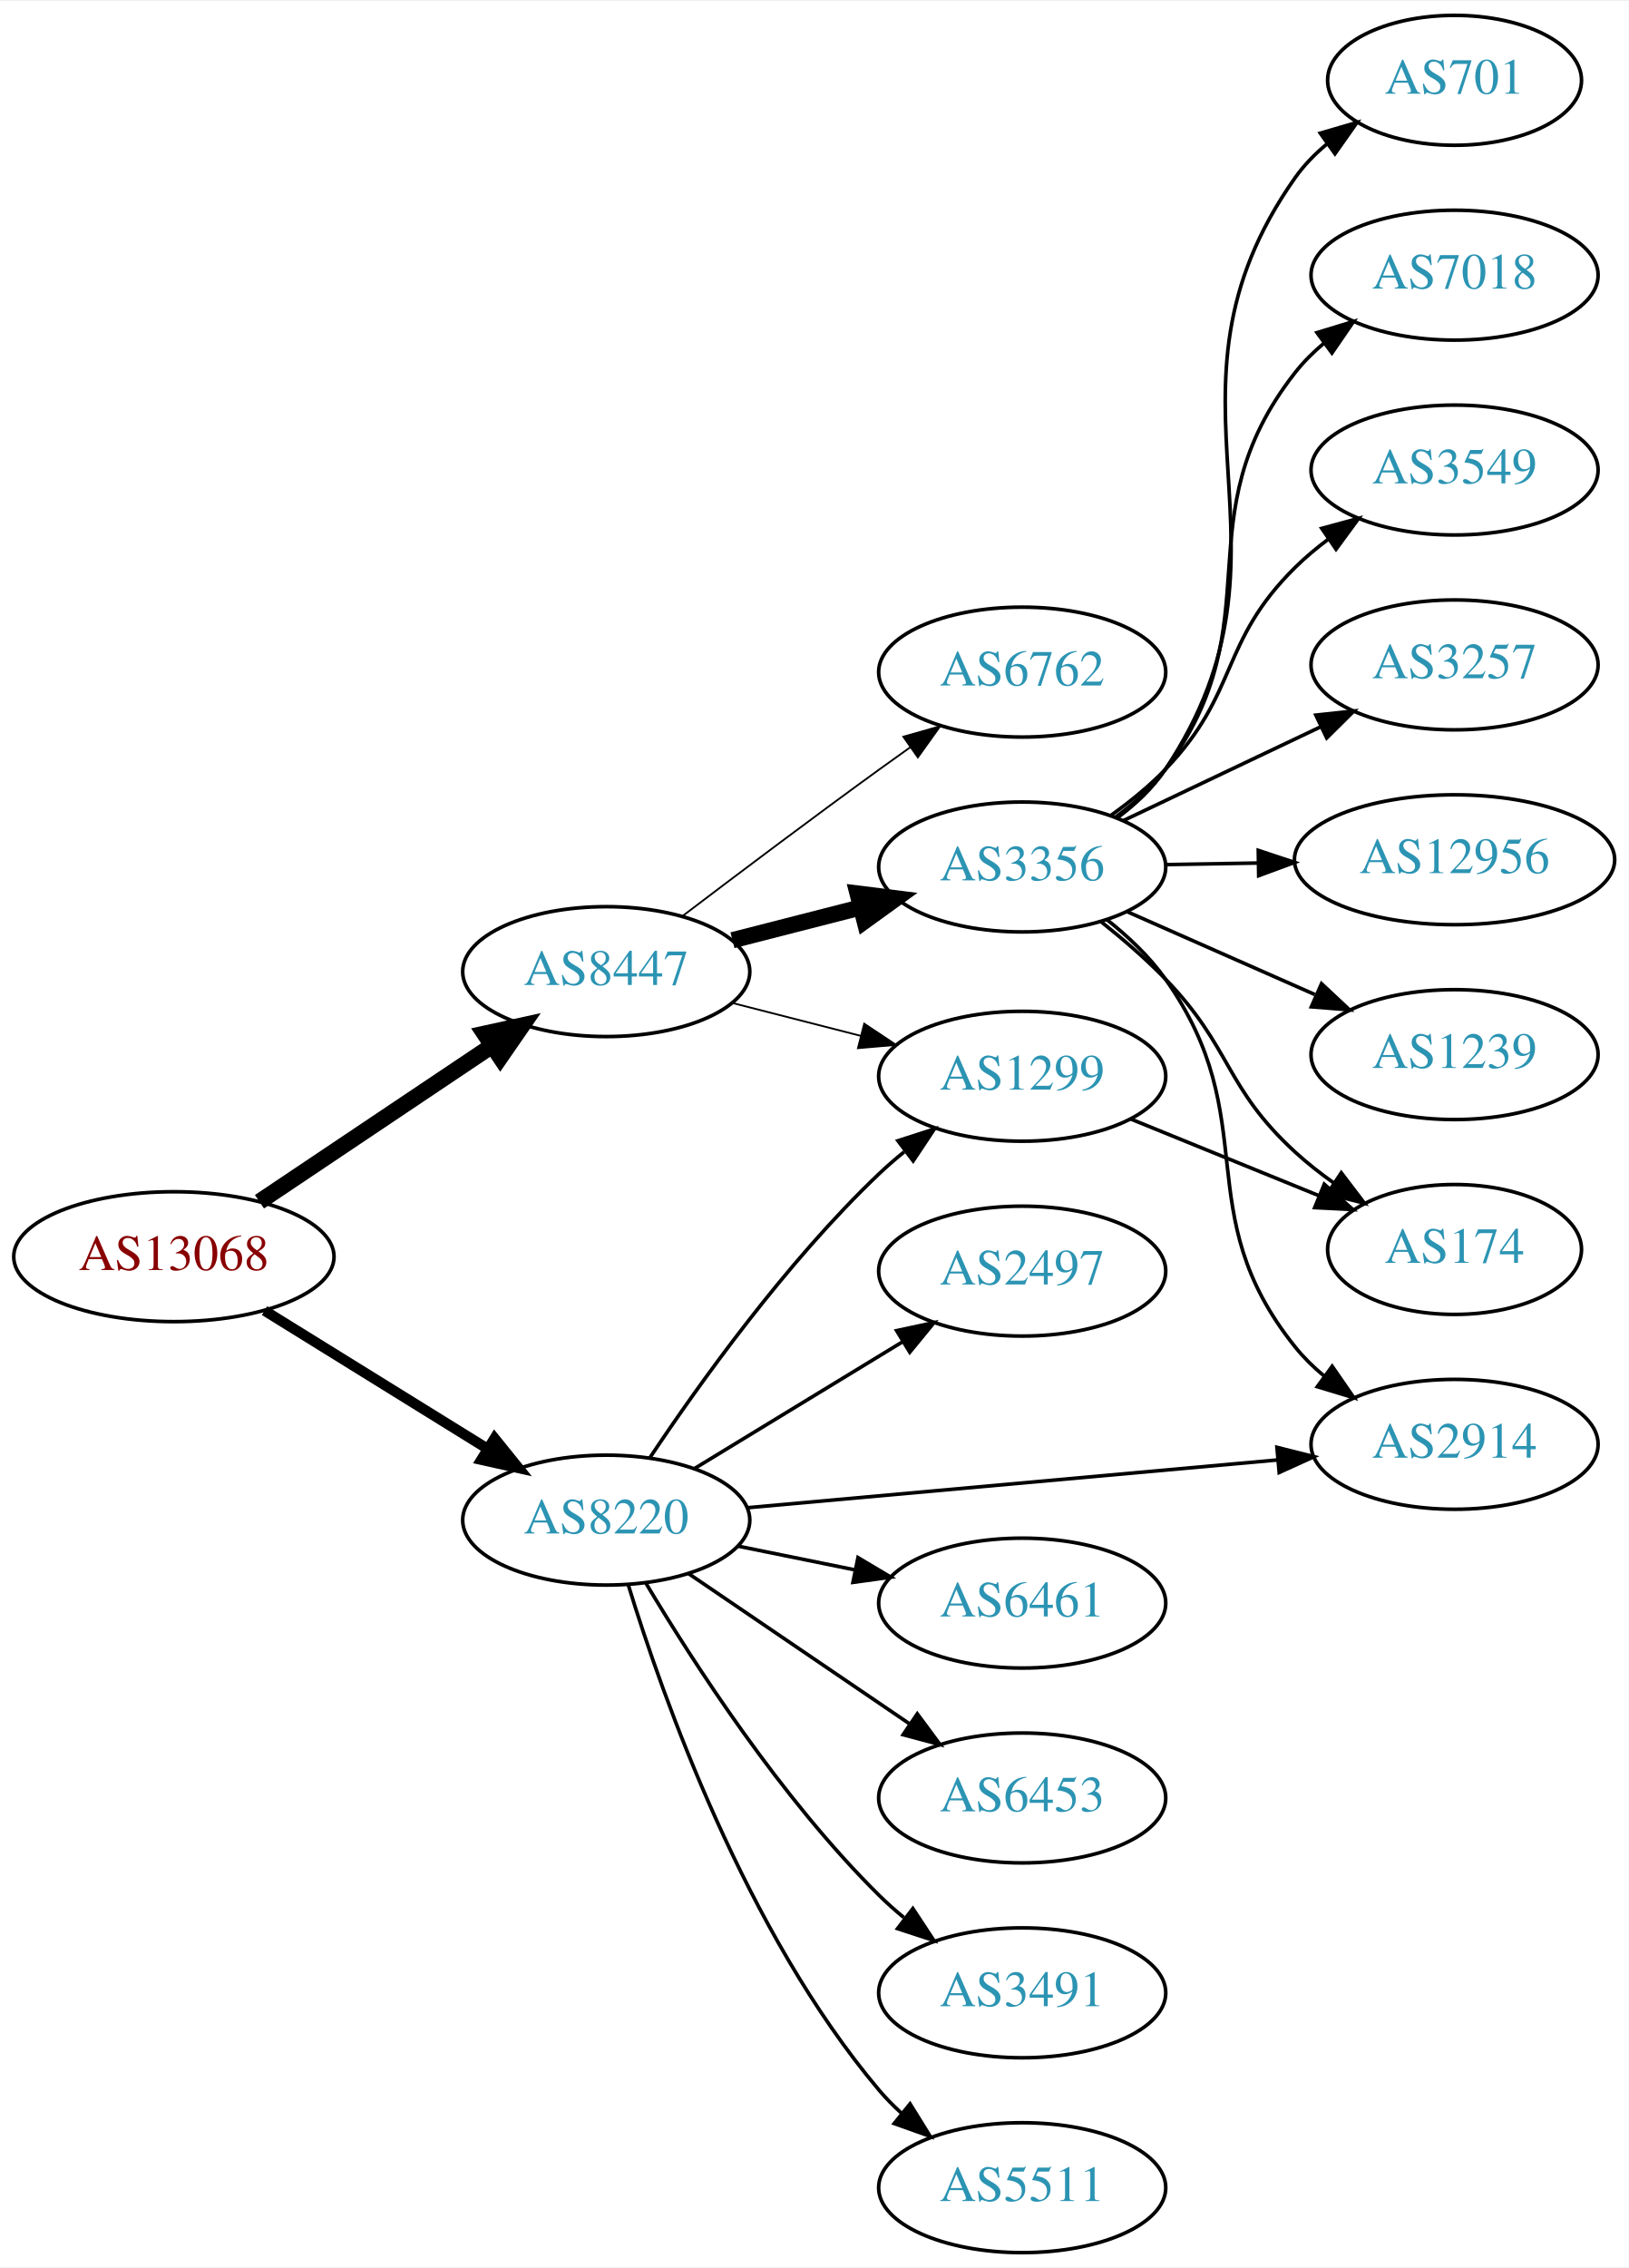
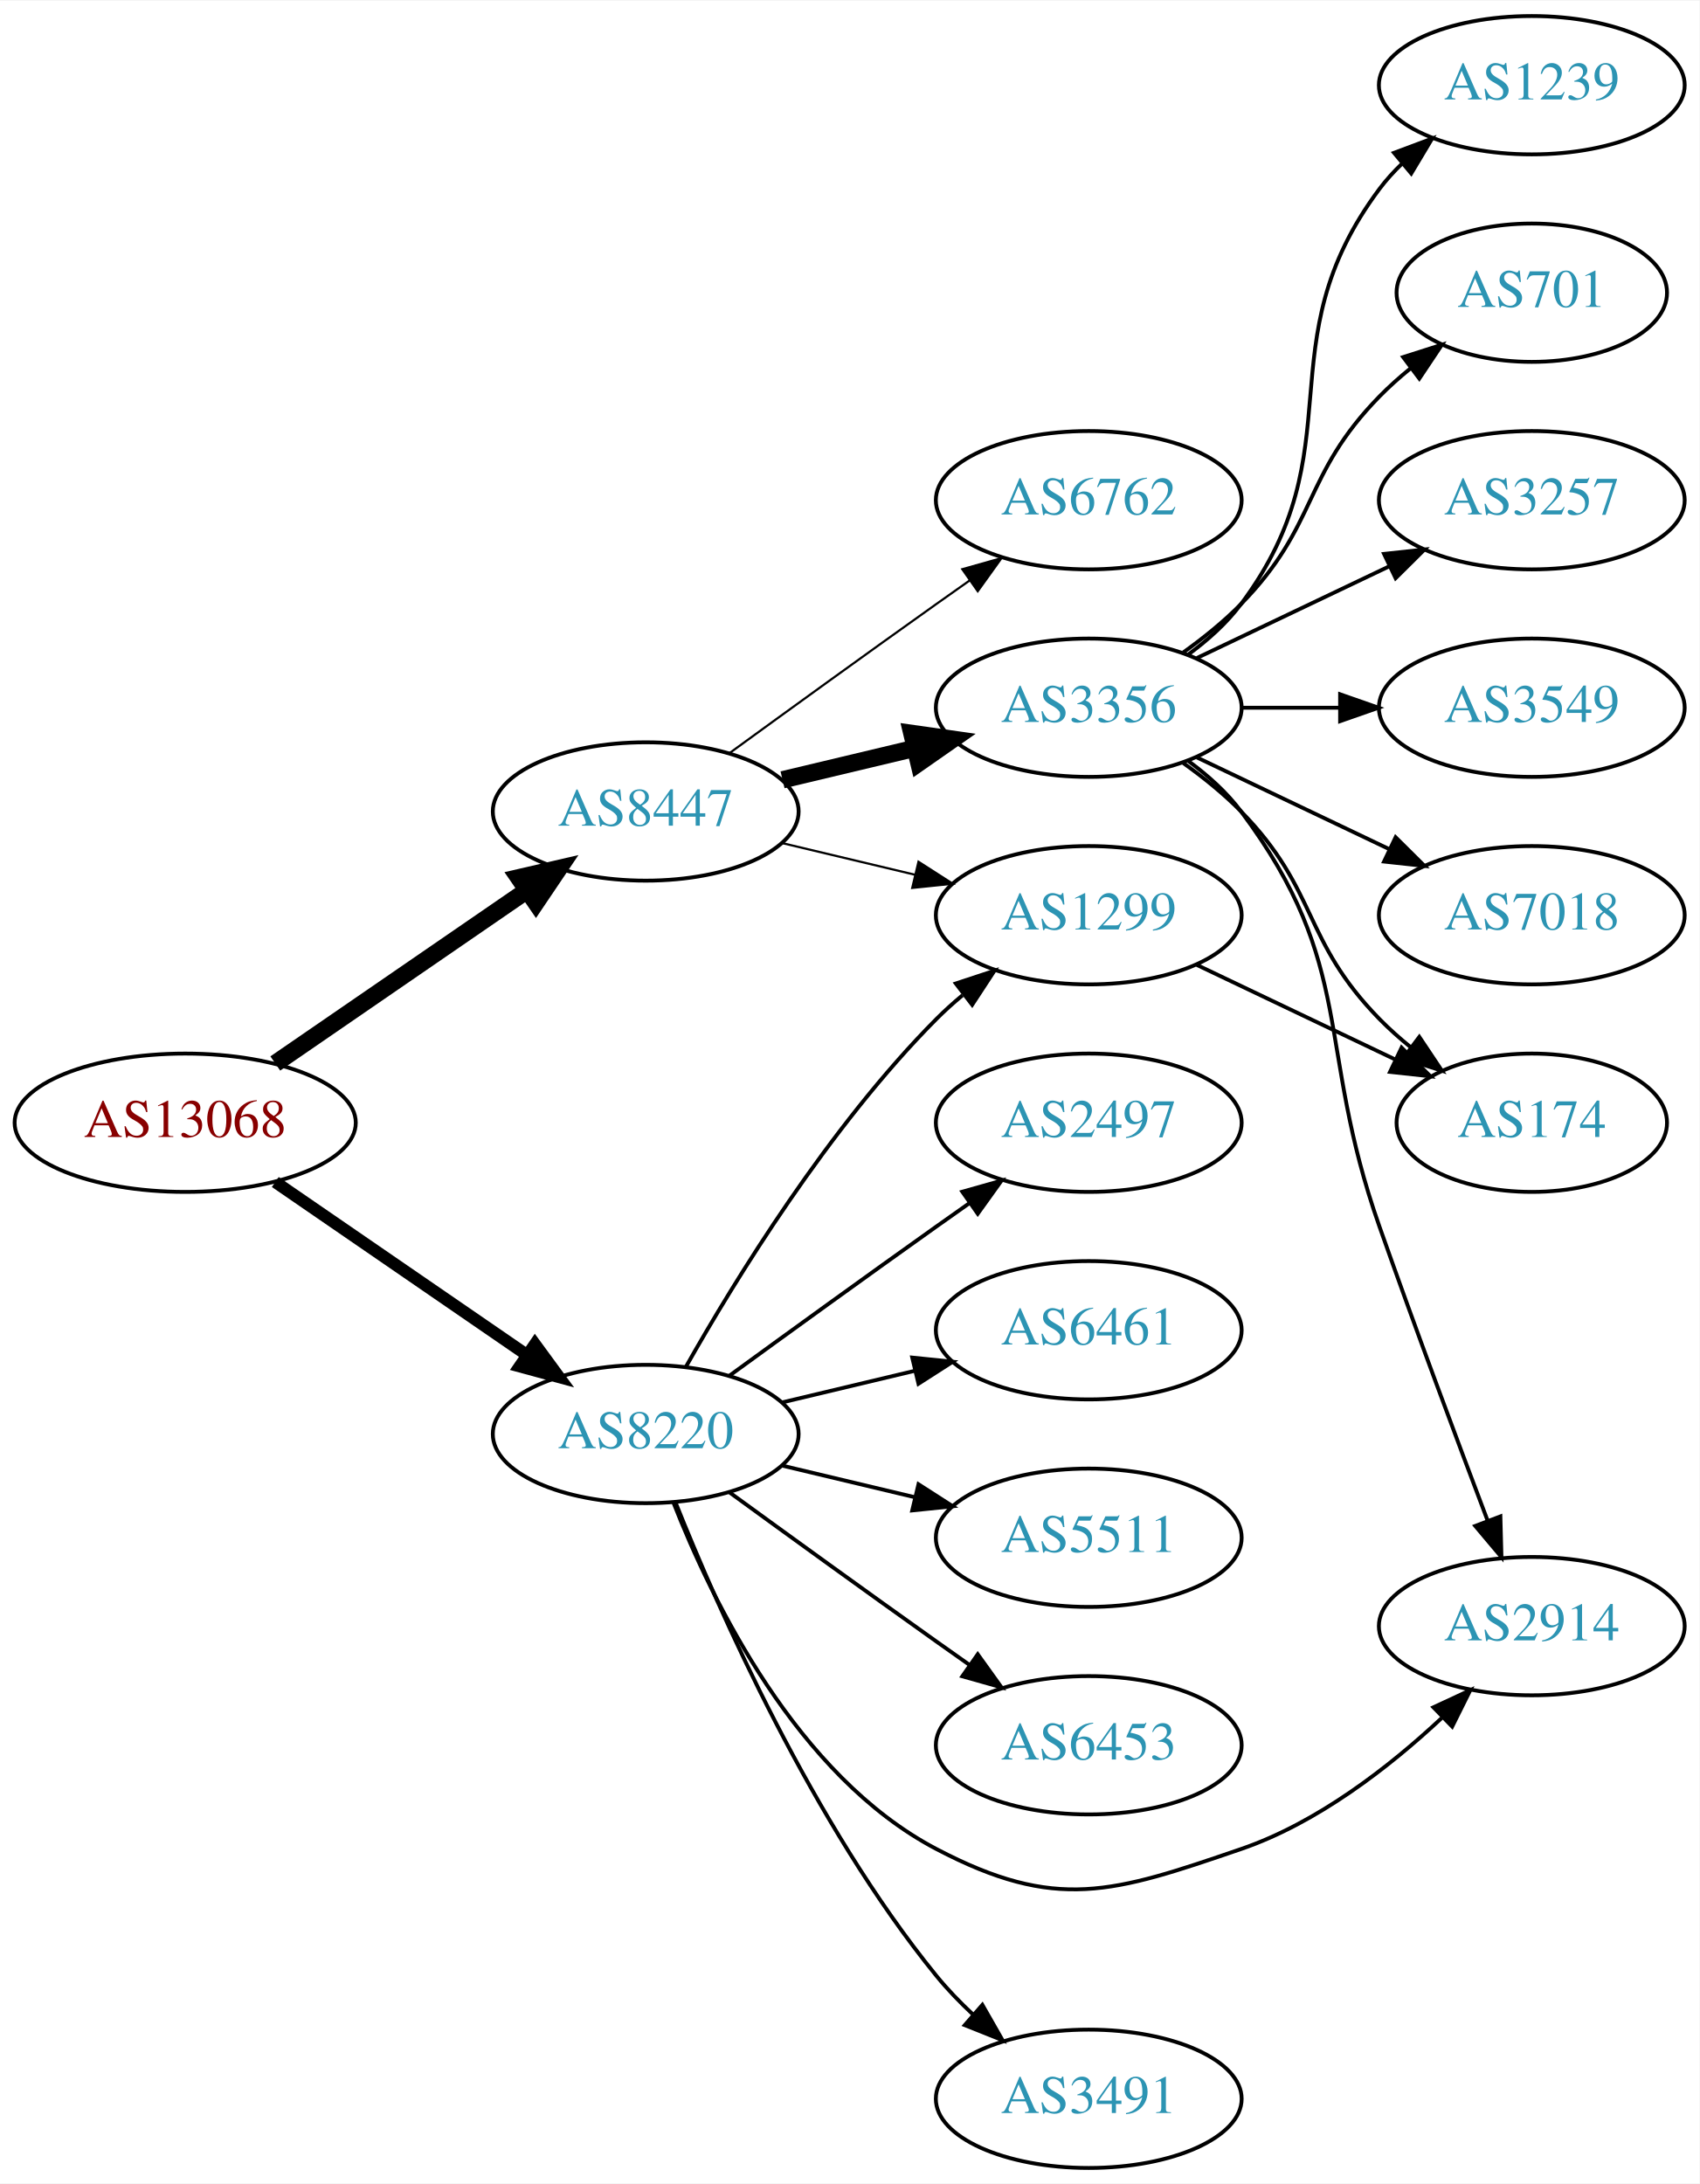
- <svg xmlns="http://www.w3.org/2000/svg" xmlns:xlink="http://www.w3.org/1999/xlink" width="451pt" height="628pt" viewBox="0.00 0.00 451.37 628.00">
-   <g id="graph0" class="graph" transform="scale(1 1) rotate(0) translate(4 624)">
-     <polygon fill="white" stroke="none" points="-4,4 -4,-624 447.37,-624 447.37,4 -4,4" />
+ <svg xmlns="http://www.w3.org/2000/svg" xmlns:xlink="http://www.w3.org/1999/xlink" width="442pt" height="568pt" viewBox="0.00 0.00 442.27 568.00">
+   <g id="graph0" class="graph" transform="scale(1 1) rotate(0) translate(4 564)">
+     <polygon fill="white" stroke="none" points="-4,4 -4,-564 438.271,-564 438.271,4 -4,4" />
    <g id="node1" class="node">
      <g id="a_node1">
        <a xlink:href="/asn/13068" xlink:title="AS13068 ~ Wiener Borse AG [AT]">
-           <ellipse fill="#ffffff" stroke="black" cx="44.196" cy="-276" rx="44.393" ry="18" />
-           <text text-anchor="middle" x="44.196" y="-272.3" font-family="Times,serif" font-size="14.00" fill="#880000">AS13068</text>
+           <ellipse fill="#ffffff" stroke="black" cx="44.196" cy="-272" rx="44.393" ry="18" />
+           <text text-anchor="middle" x="44.196" y="-268.3" font-family="Times,serif" font-size="14.00" fill="#880000">AS13068</text>
        </a>
      </g>
    </g>
    <g id="node2" class="node">
      <g id="a_node2">
        <a xlink:href="/asn/8220" xlink:title="AS8220 ~ COLT [GB]">
-           <ellipse fill="#ffffff" stroke="black" cx="164.039" cy="-203" rx="39.794" ry="18" />
-           <text text-anchor="middle" x="164.039" y="-199.3" font-family="Times,serif" font-size="14.00" fill="#2c94b3">AS8220</text>
+           <ellipse fill="#ffffff" stroke="black" cx="164.039" cy="-191" rx="39.794" ry="18" />
+           <text text-anchor="middle" x="164.039" y="-187.3" font-family="Times,serif" font-size="14.00" fill="#2c94b3">AS8220</text>
        </a>
      </g>
    </g>
    <g id="edge1" class="edge">
-       <path fill="none" stroke="black" stroke-width="2.864" d="M69.328,-261.051C87.196,-249.982 111.715,-234.794 131.191,-222.729" />
-       <polygon fill="black" stroke="black" stroke-width="2.864" points="133.085,-225.673 139.742,-217.431 129.398,-219.722 133.085,-225.673" />
+       <path fill="none" stroke="black" stroke-width="3.15" d="M67.639,-256.574C86.22,-243.802 112.781,-225.545 133.161,-211.537" />
+       <polygon fill="black" stroke="black" stroke-width="3.15" points="135.216,-214.371 141.475,-205.822 131.251,-208.602 135.216,-214.371" />
    </g>
    <g id="node3" class="node">
      <g id="a_node3">
        <a xlink:href="/asn/8447" xlink:title="AS8447 ~ A1 Telekom Austria AG [AT]">
-           <ellipse fill="#ffffff" stroke="black" cx="164.039" cy="-355" rx="39.794" ry="18" />
-           <text text-anchor="middle" x="164.039" y="-351.3" font-family="Times,serif" font-size="14.00" fill="#2c94b3">AS8447</text>
+           <ellipse fill="#ffffff" stroke="black" cx="164.039" cy="-353" rx="39.794" ry="18" />
+           <text text-anchor="middle" x="164.039" y="-349.3" font-family="Times,serif" font-size="14.00" fill="#2c94b3">AS8447</text>
        </a>
      </g>
    </g>
    <g id="edge2" class="edge">
-       <path fill="none" stroke="black" stroke-width="4.5" d="M67.917,-291.232C86.211,-303.496 112.106,-320.856 132.26,-334.366" />
-       <polygon fill="black" stroke="black" stroke-width="4.5" points="130.288,-337.785 140.787,-340.083 134.673,-331.244 130.288,-337.785" />
+       <path fill="none" stroke="black" stroke-width="4.5" d="M67.639,-287.426C86.22,-300.198 112.781,-318.455 133.161,-332.463" />
+       <polygon fill="black" stroke="black" stroke-width="4.5" points="131.003,-335.758 141.475,-338.178 135.464,-329.269 131.003,-335.758" />
    </g>
    <g id="node4" class="node">
      <g id="a_node4">
+         <a xlink:href="/asn/6453" xlink:title="AS6453 ~ TATA COMMUNICATIONS (AMERICA) INC [US]">
+           <ellipse fill="#ffffff" stroke="black" cx="279.332" cy="-110" rx="39.794" ry="18" />
+           <text text-anchor="middle" x="279.332" y="-106.3" font-family="Times,serif" font-size="14.00" fill="#2c94b3">AS6453</text>
+         </a>
+       </g>
+     </g>
+     <g id="edge3" class="edge">
+       <path fill="none" stroke="black" d="M185.887,-175.778C200.821,-164.909 221.435,-149.975 239.685,-137 242.506,-134.995 245.449,-132.915 248.397,-130.841" />
+       <polygon fill="black" stroke="black" points="250.443,-133.681 256.621,-125.074 246.424,-127.95 250.443,-133.681" />
+     </g>
+     <g id="node5" class="node">
+       <g id="a_node5">
+         <a xlink:href="/asn/1299" xlink:title="AS1299 ~ Telia Carrier [EU]">
+           <ellipse fill="#ffffff" stroke="black" cx="279.332" cy="-326" rx="39.794" ry="18" />
+           <text text-anchor="middle" x="279.332" y="-322.3" font-family="Times,serif" font-size="14.00" fill="#2c94b3">AS1299</text>
+         </a>
+       </g>
+     </g>
+     <g id="edge4" class="edge">
+       <path fill="none" stroke="black" d="M174.498,-208.49C187.28,-231.096 211.712,-270.886 239.685,-299 241.796,-301.121 244.092,-303.188 246.477,-305.171" />
+       <polygon fill="black" stroke="black" points="244.73,-308.242 254.793,-311.556 248.993,-302.69 244.73,-308.242" />
+     </g>
+     <g id="node6" class="node">
+       <g id="a_node6">
+         <a xlink:href="/asn/3491" xlink:title="AS3491 ~ PCCW Global, Inc. [US]">
+           <ellipse fill="#ffffff" stroke="black" cx="279.332" cy="-18" rx="39.794" ry="18" />
+           <text text-anchor="middle" x="279.332" y="-14.3" font-family="Times,serif" font-size="14.00" fill="#2c94b3">AS3491</text>
+         </a>
+       </g>
+     </g>
+     <g id="edge5" class="edge">
+       <path fill="none" stroke="black" d="M171.798,-173.195C183.029,-145.077 207.518,-89.531 239.685,-50 242.546,-46.484 245.84,-43.076 249.274,-39.876" />
+       <polygon fill="black" stroke="black" points="251.65,-42.449 256.898,-33.245 247.056,-37.167 251.65,-42.449" />
+     </g>
+     <g id="node7" class="node">
+       <g id="a_node7">
        <a xlink:href="/asn/2497" xlink:title="AS2497 ~ Internet Initiative Japan Inc. [JP]">
          <ellipse fill="#ffffff" stroke="black" cx="279.332" cy="-272" rx="39.794" ry="18" />
          <text text-anchor="middle" x="279.332" y="-268.3" font-family="Times,serif" font-size="14.00" fill="#2c94b3">AS2497</text>
        </a>
      </g>
    </g>
-     <g id="edge3" class="edge">
-       <path fill="none" stroke="black" d="M188.513,-217.297C205.223,-227.474 227.878,-241.272 246.255,-252.464" />
-       <polygon fill="black" stroke="black" points="244.526,-255.509 254.887,-257.721 248.167,-249.531 244.526,-255.509" />
-     </g>
-     <g id="node5" class="node">
-       <g id="a_node5">
-         <a xlink:href="/asn/2914" xlink:title="AS2914 ~ NTT America, Inc. [US]">
-           <ellipse fill="#ffffff" stroke="black" cx="399.174" cy="-224" rx="39.794" ry="18" />
-           <text text-anchor="middle" x="399.174" y="-220.3" font-family="Times,serif" font-size="14.00" fill="#2c94b3">AS2914</text>
-         </a>
-       </g>
-     </g>
-     <g id="edge4" class="edge">
-       <path fill="none" stroke="black" d="M203.015,-206.421C243.15,-210.036 306.553,-215.747 350.136,-219.673" />
-       <polygon fill="black" stroke="black" points="349.941,-223.169 360.214,-220.581 350.569,-216.198 349.941,-223.169" />
-     </g>
-     <g id="node6" class="node">
-       <g id="a_node6">
-         <a xlink:href="/asn/5511" xlink:title="AS5511 ~ Orange S.A. [FR]">
-           <ellipse fill="#ffffff" stroke="black" cx="279.332" cy="-18" rx="39.794" ry="18" />
-           <text text-anchor="middle" x="279.332" y="-14.3" font-family="Times,serif" font-size="14.00" fill="#2c94b3">AS5511</text>
-         </a>
-       </g>
-     </g>
-     <g id="edge5" class="edge">
-       <path fill="none" stroke="black" d="M170.1,-185.2C179.636,-154.052 202.695,-88.811 239.685,-45 241.566,-42.772 243.672,-40.641 245.904,-38.624" />
-       <polygon fill="black" stroke="black" points="248.249,-41.229 253.833,-32.225 243.853,-35.782 248.249,-41.229" />
-     </g>
-     <g id="node7" class="node">
-       <g id="a_node7">
-         <a xlink:href="/asn/6461" xlink:title="AS6461 ~ Zayo Bandwidth [US]">
-           <ellipse fill="#ffffff" stroke="black" cx="279.332" cy="-180" rx="39.794" ry="18" />
-           <text text-anchor="middle" x="279.332" y="-176.3" font-family="Times,serif" font-size="14.00" fill="#2c94b3">AS6461</text>
-         </a>
-       </g>
-     </g>
    <g id="edge6" class="edge">
-       <path fill="none" stroke="black" d="M200.574,-195.786C210.803,-193.709 222.104,-191.415 232.846,-189.234" />
-       <polygon fill="black" stroke="black" points="233.818,-192.608 242.922,-187.189 232.425,-185.748 233.818,-192.608" />
+       <path fill="none" stroke="black" d="M185.887,-206.222C200.821,-217.091 221.435,-232.025 239.685,-245 242.506,-247.005 245.449,-249.085 248.397,-251.159" />
+       <polygon fill="black" stroke="black" points="246.424,-254.05 256.621,-256.926 250.443,-248.319 246.424,-254.05" />
    </g>
    <g id="node8" class="node">
      <g id="a_node8">
-         <a xlink:href="/asn/6453" xlink:title="AS6453 ~ TATA COMMUNICATIONS (AMERICA) INC [US]">
-           <ellipse fill="#ffffff" stroke="black" cx="279.332" cy="-126" rx="39.794" ry="18" />
-           <text text-anchor="middle" x="279.332" y="-122.3" font-family="Times,serif" font-size="14.00" fill="#2c94b3">AS6453</text>
+         <a xlink:href="/asn/6461" xlink:title="AS6461 ~ Zayo Bandwidth [US]">
+           <ellipse fill="#ffffff" stroke="black" cx="279.332" cy="-218" rx="39.794" ry="18" />
+           <text text-anchor="middle" x="279.332" y="-214.3" font-family="Times,serif" font-size="14.00" fill="#2c94b3">AS6461</text>
        </a>
      </g>
    </g>
    <g id="edge7" class="edge">
-       <path fill="none" stroke="black" d="M186.883,-188.154C204.28,-176.33 228.827,-159.646 248.11,-146.54" />
-       <polygon fill="black" stroke="black" points="250.251,-149.317 256.555,-140.801 246.317,-143.527 250.251,-149.317" />
+       <path fill="none" stroke="black" d="M199.646,-199.248C210.517,-201.838 222.671,-204.735 234.114,-207.462" />
+       <polygon fill="black" stroke="black" points="233.397,-210.889 243.936,-209.803 235.02,-204.08 233.397,-210.889" />
    </g>
    <g id="node9" class="node">
      <g id="a_node9">
-         <a xlink:href="/asn/1299" xlink:title="AS1299 ~ Telia Carrier [EU]">
-           <ellipse fill="#ffffff" stroke="black" cx="279.332" cy="-326" rx="39.794" ry="18" />
-           <text text-anchor="middle" x="279.332" y="-322.3" font-family="Times,serif" font-size="14.00" fill="#2c94b3">AS1299</text>
+         <a xlink:href="/asn/5511" xlink:title="AS5511 ~ Orange S.A. [FR]">
+           <ellipse fill="#ffffff" stroke="black" cx="279.332" cy="-164" rx="39.794" ry="18" />
+           <text text-anchor="middle" x="279.332" y="-160.3" font-family="Times,serif" font-size="14.00" fill="#2c94b3">AS5511</text>
        </a>
      </g>
    </g>
    <g id="edge8" class="edge">
-       <path fill="none" stroke="black" d="M176.081,-220.211C189.573,-240.458 213.82,-274.423 239.685,-299 241.855,-301.061 244.193,-303.085 246.607,-305.039" />
-       <polygon fill="black" stroke="black" points="244.888,-308.127 254.974,-311.37 249.112,-302.545 244.888,-308.127" />
+       <path fill="none" stroke="black" d="M199.646,-182.752C210.517,-180.162 222.671,-177.265 234.114,-174.538" />
+       <polygon fill="black" stroke="black" points="235.02,-177.92 243.936,-172.197 233.397,-171.111 235.02,-177.92" />
    </g>
    <g id="node10" class="node">
      <g id="a_node10">
-         <a xlink:href="/asn/3491" xlink:title="AS3491 ~ PCCW Global, Inc. [US]">
-           <ellipse fill="#ffffff" stroke="black" cx="279.332" cy="-72" rx="39.794" ry="18" />
-           <text text-anchor="middle" x="279.332" y="-68.3" font-family="Times,serif" font-size="14.00" fill="#2c94b3">AS3491</text>
+         <a xlink:href="/asn/2914" xlink:title="AS2914 ~ NTT America, Inc. [US]">
+           <ellipse fill="#ffffff" stroke="black" cx="394.625" cy="-141" rx="39.794" ry="18" />
+           <text text-anchor="middle" x="394.625" y="-137.3" font-family="Times,serif" font-size="14.00" fill="#2c94b3">AS2914</text>
        </a>
      </g>
    </g>
    <g id="edge9" class="edge">
-       <path fill="none" stroke="black" d="M175.089,-185.431C188.137,-163.573 212.483,-125.858 239.685,-99 241.815,-96.897 244.124,-94.845 246.519,-92.871" />
-       <polygon fill="black" stroke="black" points="249.031,-95.356 254.851,-86.502 244.78,-89.794 249.031,-95.356" />
-     </g>
-     <g id="edge10" class="edge">
-       <path fill="none" stroke="black" stroke-width="0.5" d="M199.03,-346.299C210.233,-343.432 222.85,-340.202 234.671,-337.176" />
-       <polygon fill="black" stroke="black" stroke-width="0.5" points="235.544,-340.565 244.364,-334.695 233.808,-333.784 235.544,-340.565" />
+       <path fill="none" stroke="black" d="M171.262,-173.134C181.208,-147.707 203.352,-102.055 239.685,-83 270.895,-66.632 285.641,-71.571 318.978,-83 338.834,-89.807 357.482,-104.29 371.172,-117.079" />
+       <polygon fill="black" stroke="black" points="369.026,-119.874 378.632,-124.343 373.909,-114.859 369.026,-119.874" />
+     </g>
+     <g id="edge12" class="edge">
+       <path fill="none" stroke="black" stroke-width="0.562" d="M199.646,-344.752C210.517,-342.162 222.671,-339.265 234.114,-336.538" />
+       <polygon fill="black" stroke="black" stroke-width="0.562" points="235.02,-339.92 243.936,-334.197 233.397,-333.111 235.02,-339.92" />
    </g>
    <g id="node11" class="node">
      <g id="a_node11">
        <a xlink:href="/asn/3356" xlink:title="AS3356 ~ Level 3 Parent, LLC [US]">
-           <ellipse fill="#ffffff" stroke="black" cx="279.332" cy="-384" rx="39.794" ry="18" />
-           <text text-anchor="middle" x="279.332" y="-380.3" font-family="Times,serif" font-size="14.00" fill="#2c94b3">AS3356</text>
-         </a>
-       </g>
-     </g>
-     <g id="edge11" class="edge">
-       <path fill="none" stroke="black" stroke-width="4.5" d="M199.03,-363.701C210.233,-366.568 222.85,-369.798 234.671,-372.824" />
-       <polygon fill="black" stroke="black" stroke-width="4.5" points="233.7,-376.64 244.364,-375.305 235.653,-369.011 233.7,-376.64" />
+           <ellipse fill="#ffffff" stroke="black" cx="279.332" cy="-380" rx="39.794" ry="18" />
+           <text text-anchor="middle" x="279.332" y="-376.3" font-family="Times,serif" font-size="14.00" fill="#2c94b3">AS3356</text>
+         </a>
+       </g>
+     </g>
+     <g id="edge10" class="edge">
+       <path fill="none" stroke="black" stroke-width="4.5" d="M199.646,-361.248C210.517,-363.838 222.671,-366.735 234.114,-369.462" />
+       <polygon fill="black" stroke="black" stroke-width="4.5" points="233.296,-373.315 243.936,-371.803 235.122,-365.654 233.296,-373.315" />
    </g>
    <g id="node12" class="node">
      <g id="a_node12">
        <a xlink:href="/asn/6762" xlink:title="AS6762 ~ TELECOM ITALIA SPARKLE S.p.A. [IT]">
-           <ellipse fill="#ffffff" stroke="black" cx="279.332" cy="-438" rx="39.794" ry="18" />
-           <text text-anchor="middle" x="279.332" y="-434.3" font-family="Times,serif" font-size="14.00" fill="#2c94b3">AS6762</text>
-         </a>
-       </g>
-     </g>
-     <g id="edge12" class="edge">
-       <path fill="none" stroke="black" stroke-width="0.5" d="M185.178,-370.398C200.123,-381.753 221.052,-397.508 239.685,-411 242.488,-413.03 245.419,-415.125 248.36,-417.21" />
-       <polygon fill="black" stroke="black" stroke-width="0.5" points="246.382,-420.098 256.574,-422.991 250.411,-414.373 246.382,-420.098" />
+           <ellipse fill="#ffffff" stroke="black" cx="279.332" cy="-434" rx="39.794" ry="18" />
+           <text text-anchor="middle" x="279.332" y="-430.3" font-family="Times,serif" font-size="14.00" fill="#2c94b3">AS6762</text>
+         </a>
+       </g>
+     </g>
+     <g id="edge11" class="edge">
+       <path fill="none" stroke="black" stroke-width="0.562" d="M185.887,-368.222C200.821,-379.091 221.435,-394.025 239.685,-407 242.506,-409.005 245.449,-411.085 248.397,-413.159" />
+       <polygon fill="black" stroke="black" stroke-width="0.562" points="246.424,-416.05 256.621,-418.926 250.443,-410.319 246.424,-416.05" />
+     </g>
+     <g id="node15" class="node">
+       <g id="a_node15">
+         <a xlink:href="/asn/174" xlink:title="AS174 ~ Cogent Communications [US]">
+           <ellipse fill="#ffffff" stroke="black" cx="394.625" cy="-272" rx="35.194" ry="18" />
+           <text text-anchor="middle" x="394.625" y="-268.3" font-family="Times,serif" font-size="14.00" fill="#2c94b3">AS174</text>
+         </a>
+       </g>
+     </g>
+     <g id="edge20" class="edge">
+       <path fill="none" stroke="black" d="M307.468,-313.066C322.9,-305.71 342.385,-296.423 358.92,-288.541" />
+       <polygon fill="black" stroke="black" points="360.741,-291.551 368.262,-284.089 357.729,-285.232 360.741,-291.551" />
+     </g>
+     <g id="edge13" class="edge">
+       <path fill="none" stroke="black" d="M305.262,-366.118C310.338,-362.389 315.256,-357.984 318.978,-353 349.249,-312.458 338.164,-292.721 354.978,-245 364.165,-218.927 375.197,-189.403 383.118,-168.49" />
+       <polygon fill="black" stroke="black" points="386.456,-169.56 386.736,-158.969 379.912,-167.074 386.456,-169.56" />
    </g>
    <g id="node13" class="node">
      <g id="a_node13">
-         <a xlink:href="/asn/174" xlink:title="AS174 ~ Cogent Communications [US]">
-           <ellipse fill="#ffffff" stroke="black" cx="399.174" cy="-278" rx="35.194" ry="18" />
-           <text text-anchor="middle" x="399.174" y="-274.3" font-family="Times,serif" font-size="14.00" fill="#2c94b3">AS174</text>
-         </a>
-       </g>
-     </g>
-     <g id="edge13" class="edge">
-       <path fill="none" stroke="black" d="M309.461,-314.135C325.186,-307.73 344.753,-299.759 361.507,-292.935" />
-       <polygon fill="black" stroke="black" points="363.054,-296.084 370.995,-289.071 360.414,-289.601 363.054,-296.084" />
-     </g>
-     <g id="edge16" class="edge">
-       <path fill="none" stroke="black" d="M302.759,-369.447C308.663,-364.766 314.599,-359.173 318.978,-353 346.794,-313.791 324.91,-288.51 354.978,-251 357.329,-248.067 360.09,-245.364 363.06,-242.895" />
-       <polygon fill="black" stroke="black" points="365.252,-245.629 371.271,-236.91 361.129,-239.972 365.252,-245.629" />
-     </g>
-     <g id="edge19" class="edge">
-       <path fill="none" stroke="black" d="M301.215,-368.817C307.219,-364.045 313.594,-358.562 318.978,-353 337.525,-333.839 335.339,-323.039 354.978,-305 358.292,-301.956 361.994,-299.056 365.8,-296.362" />
-       <polygon fill="black" stroke="black" points="367.774,-299.254 374.187,-290.82 363.914,-293.414 367.774,-299.254" />
+         <a xlink:href="/asn/701" xlink:title="AS701 ~ UUNET [US]">
+           <ellipse fill="#ffffff" stroke="black" cx="394.625" cy="-488" rx="35.194" ry="18" />
+           <text text-anchor="middle" x="394.625" y="-484.3" font-family="Times,serif" font-size="14.00" fill="#2c94b3">AS701</text>
+         </a>
+       </g>
+     </g>
+     <g id="edge14" class="edge">
+       <path fill="none" stroke="black" d="M303.926,-394.389C309.182,-398.148 314.513,-402.437 318.978,-407 339.151,-427.617 334.806,-440.383 354.978,-461 357.457,-463.534 360.204,-465.983 363.056,-468.304" />
+       <polygon fill="black" stroke="black" points="361.148,-471.248 371.242,-474.468 365.359,-465.657 361.148,-471.248" />
    </g>
    <g id="node14" class="node">
      <g id="a_node14">
-         <a xlink:href="/asn/701" xlink:title="AS701 ~ UUNET [US]">
-           <ellipse fill="#ffffff" stroke="black" cx="399.174" cy="-602" rx="35.194" ry="18" />
-           <text text-anchor="middle" x="399.174" y="-598.3" font-family="Times,serif" font-size="14.00" fill="#2c94b3">AS701</text>
-         </a>
-       </g>
-     </g>
-     <g id="edge14" class="edge">
-       <path fill="none" stroke="black" d="M305.661,-397.6C310.716,-401.345 315.525,-405.826 318.978,-411 360.405,-473.069 311.977,-514.011 354.978,-575 357.443,-578.496 360.519,-581.636 363.887,-584.428" />
-       <polygon fill="black" stroke="black" points="361.955,-587.349 372.125,-590.317 366.026,-581.654 361.955,-587.349" />
-     </g>
-     <g id="node15" class="node">
-       <g id="a_node15">
-         <a xlink:href="/asn/7018" xlink:title="AS7018 ~ AT&amp;T Services, Inc. [US]">
-           <ellipse fill="#ffffff" stroke="black" cx="399.174" cy="-548" rx="39.794" ry="18" />
-           <text text-anchor="middle" x="399.174" y="-544.3" font-family="Times,serif" font-size="14.00" fill="#2c94b3">AS7018</text>
+         <a xlink:href="/asn/3257" xlink:title="AS3257 ~ GTT [DE]">
+           <ellipse fill="#ffffff" stroke="black" cx="394.625" cy="-434" rx="39.794" ry="18" />
+           <text text-anchor="middle" x="394.625" y="-430.3" font-family="Times,serif" font-size="14.00" fill="#2c94b3">AS3257</text>
        </a>
      </g>
    </g>
    <g id="edge15" class="edge">
-       <path fill="none" stroke="black" d="M305.283,-397.867C310.358,-401.597 315.27,-406.006 318.978,-411 349.642,-452.302 323.268,-480.496 354.978,-521 357.295,-523.96 360.033,-526.681 362.989,-529.161" />
-       <polygon fill="black" stroke="black" points="361.046,-532.076 371.181,-535.162 365.182,-526.429 361.046,-532.076" />
+       <path fill="none" stroke="black" d="M307.468,-392.934C322.462,-400.081 341.283,-409.052 357.506,-416.785" />
+       <polygon fill="black" stroke="black" points="356.177,-420.028 366.71,-421.171 359.188,-413.709 356.177,-420.028" />
+     </g>
+     <g id="edge16" class="edge">
+       <path fill="none" stroke="black" d="M303.926,-365.611C309.182,-361.852 314.513,-357.563 318.978,-353 339.151,-332.383 334.806,-319.617 354.978,-299 357.457,-296.466 360.204,-294.017 363.056,-291.696" />
+       <polygon fill="black" stroke="black" points="365.359,-294.343 371.242,-285.532 361.148,-288.752 365.359,-294.343" />
    </g>
    <g id="node16" class="node">
      <g id="a_node16">
        <a xlink:href="/asn/3549" xlink:title="AS3549 ~ Level 3 Parent, LLC [US]">
-           <ellipse fill="#ffffff" stroke="black" cx="399.174" cy="-494" rx="39.794" ry="18" />
-           <text text-anchor="middle" x="399.174" y="-490.3" font-family="Times,serif" font-size="14.00" fill="#2c94b3">AS3549</text>
+           <ellipse fill="#ffffff" stroke="black" cx="394.625" cy="-380" rx="39.794" ry="18" />
+           <text text-anchor="middle" x="394.625" y="-376.3" font-family="Times,serif" font-size="14.00" fill="#2c94b3">AS3549</text>
        </a>
      </g>
    </g>
    <g id="edge17" class="edge">
-       <path fill="none" stroke="black" d="M303.981,-398.336C309.235,-402.096 314.552,-406.4 318.978,-411 339.494,-432.321 333.924,-446.211 354.978,-467 357.8,-469.786 360.959,-472.425 364.25,-474.882" />
-       <polygon fill="black" stroke="black" points="362.359,-477.83 372.586,-480.598 366.318,-472.056 362.359,-477.83" />
+       <path fill="none" stroke="black" d="M319.004,-380C327.207,-380 335.971,-380 344.503,-380" />
+       <polygon fill="black" stroke="black" points="344.742,-383.5 354.742,-380 344.742,-376.5 344.742,-383.5" />
    </g>
    <g id="node17" class="node">
      <g id="a_node17">
-         <a xlink:href="/asn/3257" xlink:title="AS3257 ~ GTT [DE]">
-           <ellipse fill="#ffffff" stroke="black" cx="399.174" cy="-440" rx="39.794" ry="18" />
-           <text text-anchor="middle" x="399.174" y="-436.3" font-family="Times,serif" font-size="14.00" fill="#2c94b3">AS3257</text>
+         <a xlink:href="/asn/7018" xlink:title="AS7018 ~ AT&amp;T Services, Inc. [US]">
+           <ellipse fill="#ffffff" stroke="black" cx="394.625" cy="-326" rx="39.794" ry="18" />
+           <text text-anchor="middle" x="394.625" y="-322.3" font-family="Times,serif" font-size="14.00" fill="#2c94b3">AS7018</text>
        </a>
      </g>
    </g>
    <g id="edge18" class="edge">
-       <path fill="none" stroke="black" d="M307.367,-396.848C323.535,-404.531 344.287,-414.392 361.871,-422.748" />
-       <polygon fill="black" stroke="black" points="360.73,-426.081 371.265,-427.212 363.735,-419.759 360.73,-426.081" />
+       <path fill="none" stroke="black" d="M307.468,-367.066C322.462,-359.919 341.283,-350.948 357.506,-343.215" />
+       <polygon fill="black" stroke="black" points="359.188,-346.291 366.71,-338.829 356.177,-339.972 359.188,-346.291" />
    </g>
    <g id="node18" class="node">
      <g id="a_node18">
-         <a xlink:href="/asn/12956" xlink:title="AS12956 ~ TELXIUS [ES]">
-           <ellipse fill="#ffffff" stroke="black" cx="399.174" cy="-386" rx="44.393" ry="18" />
-           <text text-anchor="middle" x="399.174" y="-382.3" font-family="Times,serif" font-size="14.00" fill="#2c94b3">AS12956</text>
-         </a>
-       </g>
-     </g>
-     <g id="edge20" class="edge">
-       <path fill="none" stroke="black" d="M319.244,-384.66C327.347,-384.798 336.022,-384.945 344.548,-385.09" />
-       <polygon fill="black" stroke="black" points="344.768,-388.594 354.826,-385.264 344.887,-381.595 344.768,-388.594" />
-     </g>
-     <g id="node19" class="node">
-       <g id="a_node19">
        <a xlink:href="/asn/1239" xlink:title="AS1239 ~ Sprint [US]">
-           <ellipse fill="#ffffff" stroke="black" cx="399.174" cy="-332" rx="39.794" ry="18" />
-           <text text-anchor="middle" x="399.174" y="-328.3" font-family="Times,serif" font-size="14.00" fill="#2c94b3">AS1239</text>
-         </a>
-       </g>
-     </g>
-     <g id="edge21" class="edge">
-       <path fill="none" stroke="black" d="M308.259,-371.677C323.848,-364.798 343.484,-356.133 360.426,-348.657" />
-       <polygon fill="black" stroke="black" points="362.303,-351.654 370.039,-344.415 359.477,-345.25 362.303,-351.654" />
+           <ellipse fill="#ffffff" stroke="black" cx="394.625" cy="-542" rx="39.794" ry="18" />
+           <text text-anchor="middle" x="394.625" y="-538.3" font-family="Times,serif" font-size="14.00" fill="#2c94b3">AS1239</text>
+         </a>
+       </g>
+     </g>
+     <g id="edge19" class="edge">
+       <path fill="none" stroke="black" d="M305.262,-393.882C310.338,-397.611 315.256,-402.016 318.978,-407 349.249,-447.542 324.707,-474.458 354.978,-515 356.723,-517.336 358.73,-519.545 360.893,-521.617" />
+       <polygon fill="black" stroke="black" points="358.771,-524.405 368.694,-528.118 363.253,-519.027 358.771,-524.405" />
    </g>
  </g>
</svg>
